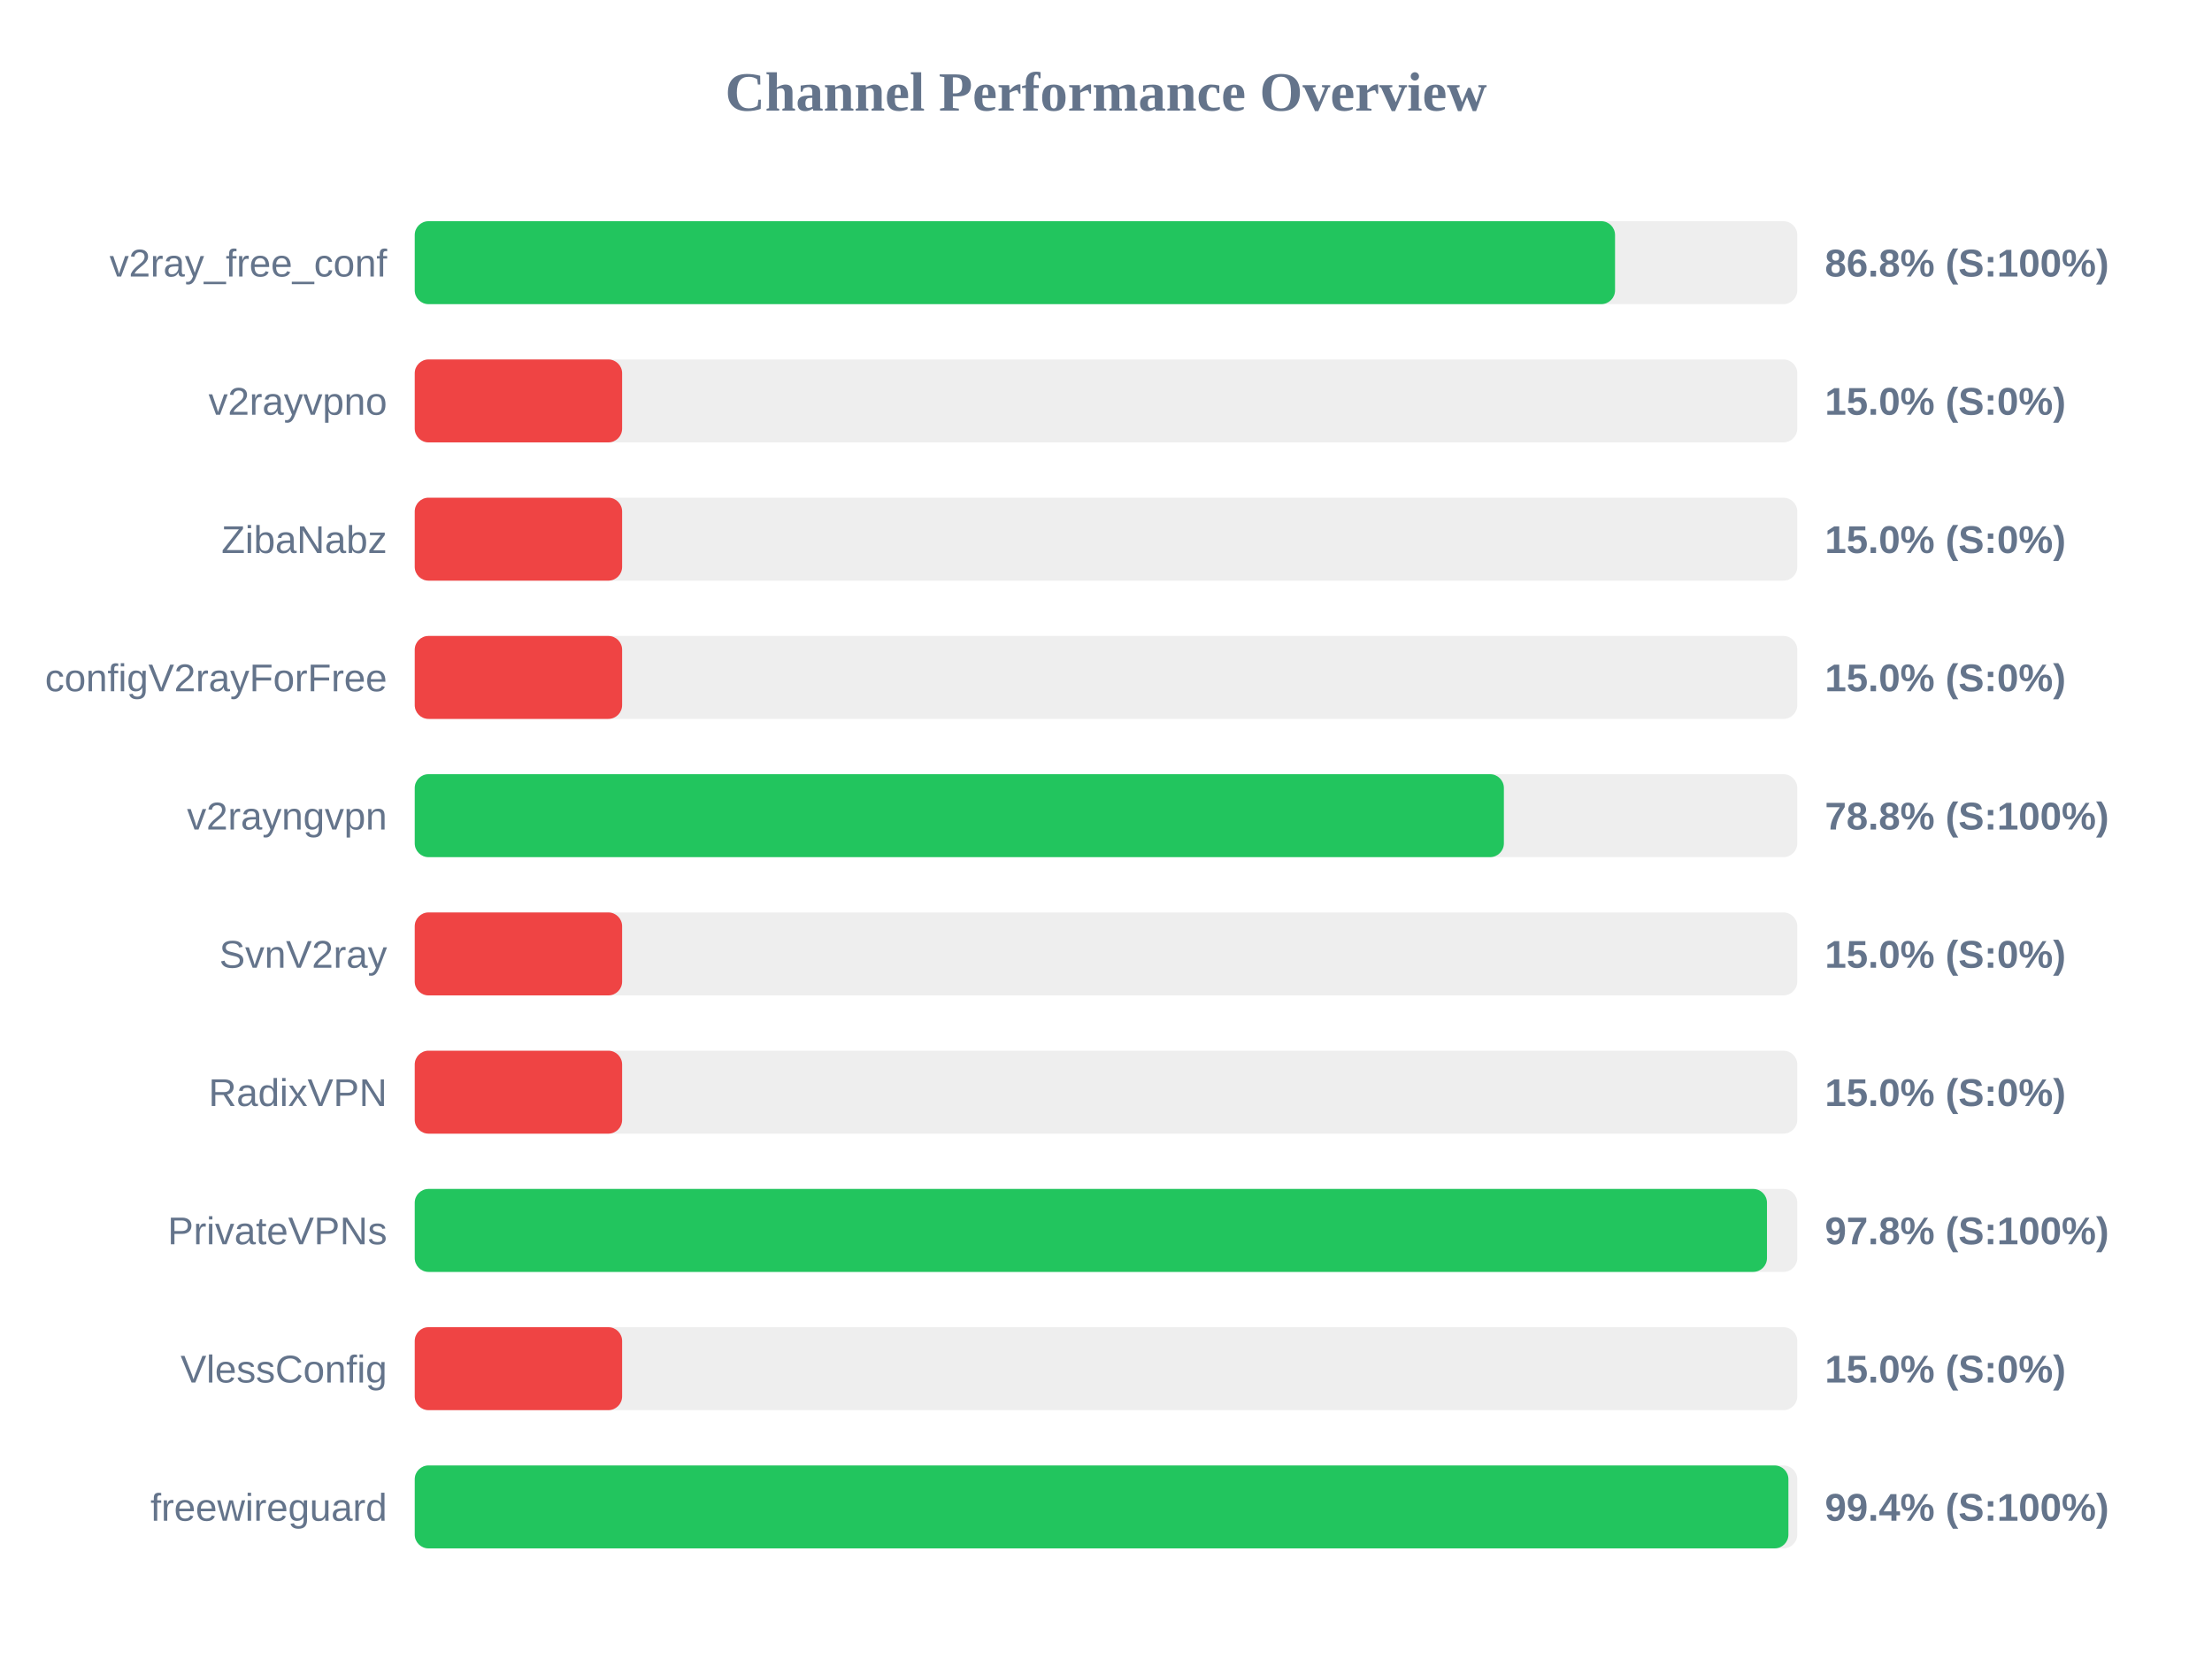
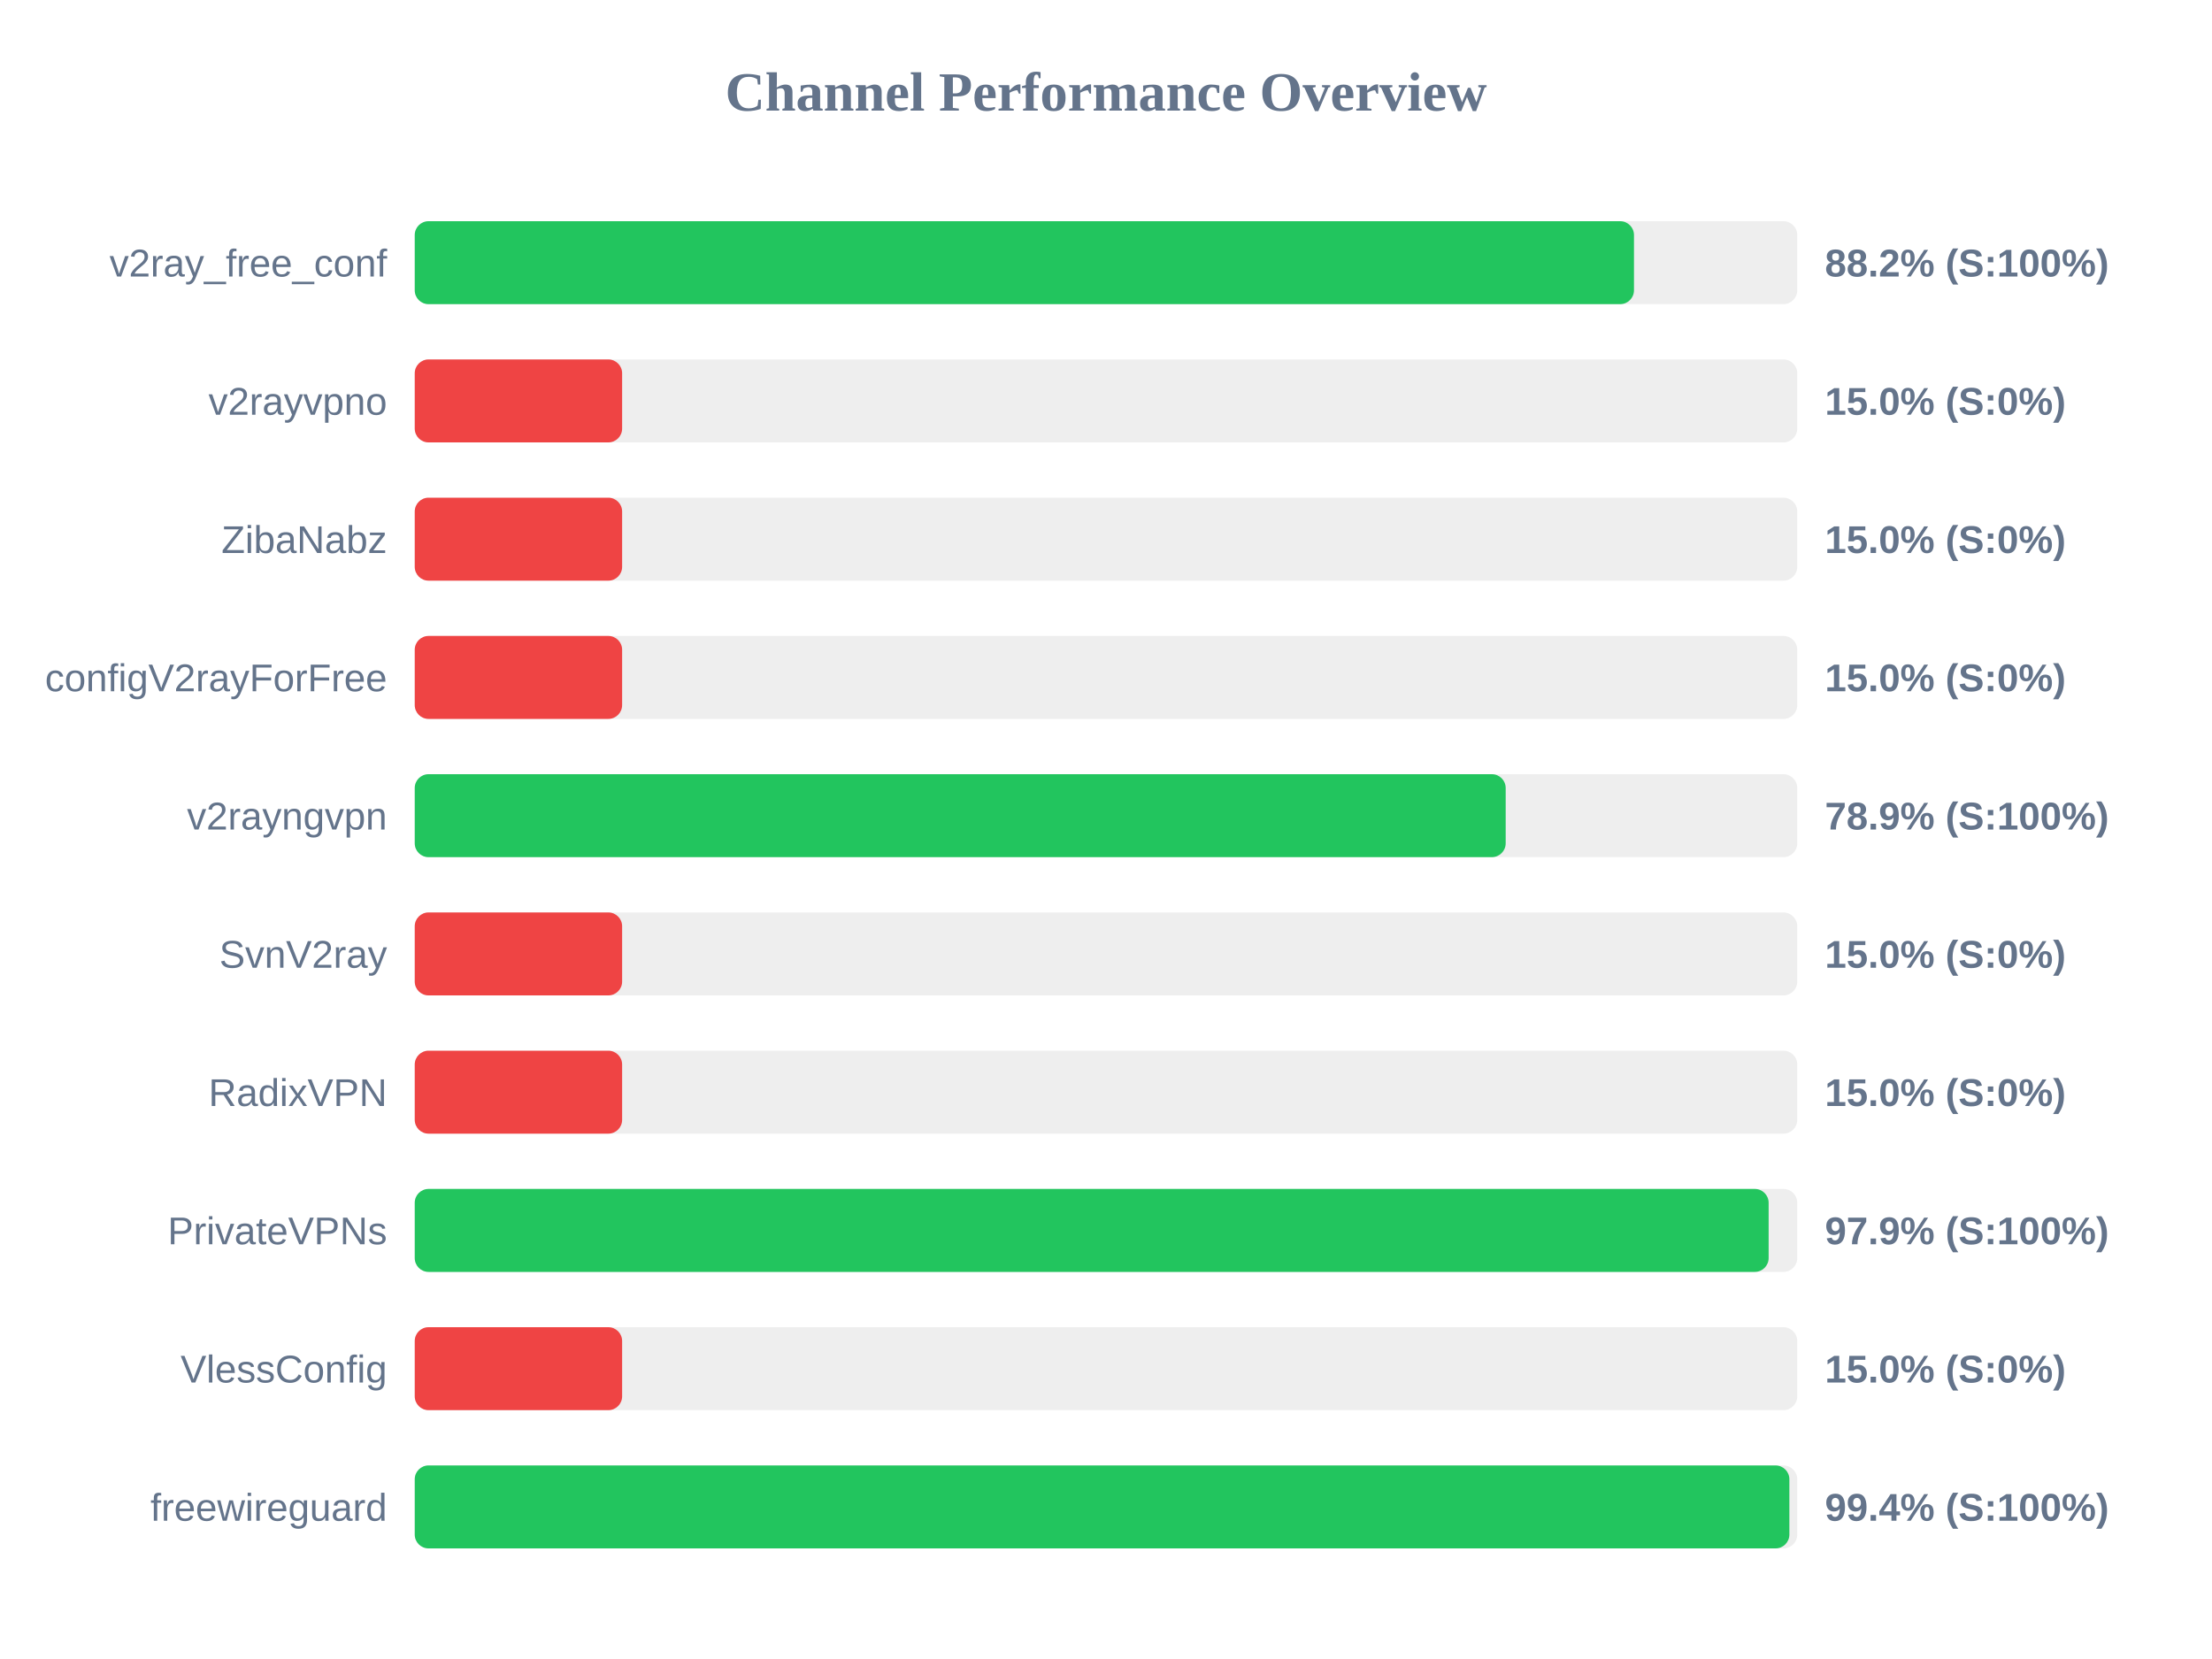
<svg xmlns="http://www.w3.org/2000/svg" width="800" height="600" version="1.1">
  <style>
        .row { font: 14px Arial; fill: #64748b; }
        .score { font: bold 14px Arial; fill: #64748b; }
    </style>
  <text x="400" y="40" text-anchor="middle" font-size="20px" font-weight="bold" fill="#64748b">Channel Performance Overview</text>
  <rect x="150" y="80" width="500" height="30" fill="#eee" rx="5" />
-   <rect x="150" y="80" width="434.1" height="30" fill="#22c55e" rx="5" />
+   <rect x="150" y="80" width="440.95" height="30" fill="#22c55e" rx="5" />
  <text x="140" y="100" text-anchor="end" class="row">v2ray_free_conf</text>
-   <text x="660" y="100" text-anchor="start" class="score">86.8% (S:100%)</text>
+   <text x="660" y="100" text-anchor="start" class="score">88.2% (S:100%)</text>
  <rect x="150" y="130" width="500" height="30" fill="#eee" rx="5" />
  <rect x="150" y="130" width="75.0" height="30" fill="#ef4444" rx="5" />
  <text x="140" y="150" text-anchor="end" class="row">v2rayvpno</text>
  <text x="660" y="150" text-anchor="start" class="score">15.0% (S:0%)</text>
  <rect x="150" y="180" width="500" height="30" fill="#eee" rx="5" />
  <rect x="150" y="180" width="75.0" height="30" fill="#ef4444" rx="5" />
  <text x="140" y="200" text-anchor="end" class="row">ZibaNabz</text>
  <text x="660" y="200" text-anchor="start" class="score">15.0% (S:0%)</text>
  <rect x="150" y="230" width="500" height="30" fill="#eee" rx="5" />
  <rect x="150" y="230" width="75.0" height="30" fill="#ef4444" rx="5" />
  <text x="140" y="250" text-anchor="end" class="row">configV2rayForFree</text>
  <text x="660" y="250" text-anchor="start" class="score">15.0% (S:0%)</text>
  <rect x="150" y="280" width="500" height="30" fill="#eee" rx="5" />
-   <rect x="150" y="280" width="393.9" height="30" fill="#22c55e" rx="5" />
+   <rect x="150" y="280" width="394.55" height="30" fill="#22c55e" rx="5" />
  <text x="140" y="300" text-anchor="end" class="row">v2rayngvpn</text>
-   <text x="660" y="300" text-anchor="start" class="score">78.8% (S:100%)</text>
+   <text x="660" y="300" text-anchor="start" class="score">78.9% (S:100%)</text>
  <rect x="150" y="330" width="500" height="30" fill="#eee" rx="5" />
  <rect x="150" y="330" width="75.0" height="30" fill="#ef4444" rx="5" />
  <text x="140" y="350" text-anchor="end" class="row">SvnV2ray</text>
  <text x="660" y="350" text-anchor="start" class="score">15.0% (S:0%)</text>
  <rect x="150" y="380" width="500" height="30" fill="#eee" rx="5" />
  <rect x="150" y="380" width="75.0" height="30" fill="#ef4444" rx="5" />
  <text x="140" y="400" text-anchor="end" class="row">RadixVPN</text>
  <text x="660" y="400" text-anchor="start" class="score">15.0% (S:0%)</text>
  <rect x="150" y="430" width="500" height="30" fill="#eee" rx="5" />
-   <rect x="150" y="430" width="489.05" height="30" fill="#22c55e" rx="5" />
+   <rect x="150" y="430" width="489.65" height="30" fill="#22c55e" rx="5" />
  <text x="140" y="450" text-anchor="end" class="row">PrivateVPNs</text>
-   <text x="660" y="450" text-anchor="start" class="score">97.8% (S:100%)</text>
+   <text x="660" y="450" text-anchor="start" class="score">97.9% (S:100%)</text>
  <rect x="150" y="480" width="500" height="30" fill="#eee" rx="5" />
  <rect x="150" y="480" width="75.0" height="30" fill="#ef4444" rx="5" />
  <text x="140" y="500" text-anchor="end" class="row">VlessConfig</text>
  <text x="660" y="500" text-anchor="start" class="score">15.0% (S:0%)</text>
  <rect x="150" y="530" width="500" height="30" fill="#eee" rx="5" />
-   <rect x="150" y="530" width="496.8" height="30" fill="#22c55e" rx="5" />
+   <rect x="150" y="530" width="497.15" height="30" fill="#22c55e" rx="5" />
  <text x="140" y="550" text-anchor="end" class="row">freewireguard</text>
  <text x="660" y="550" text-anchor="start" class="score">99.4% (S:100%)</text>
</svg>
